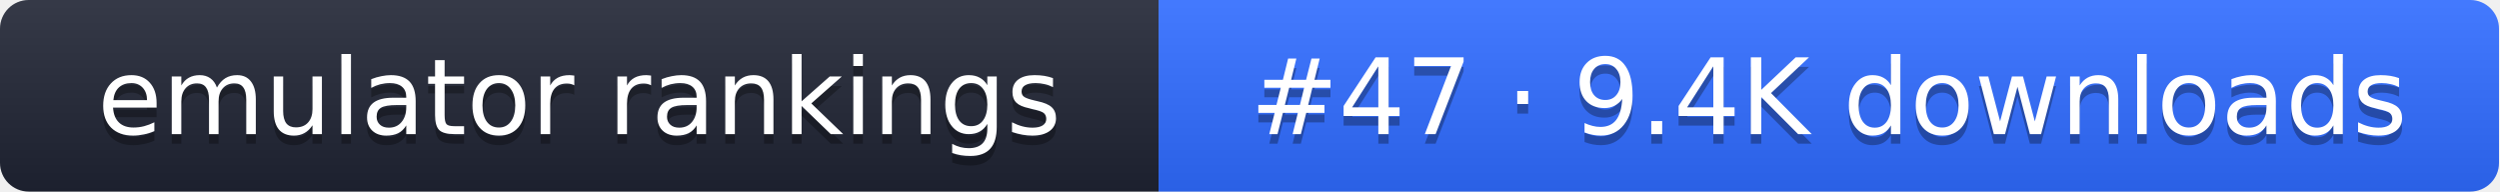
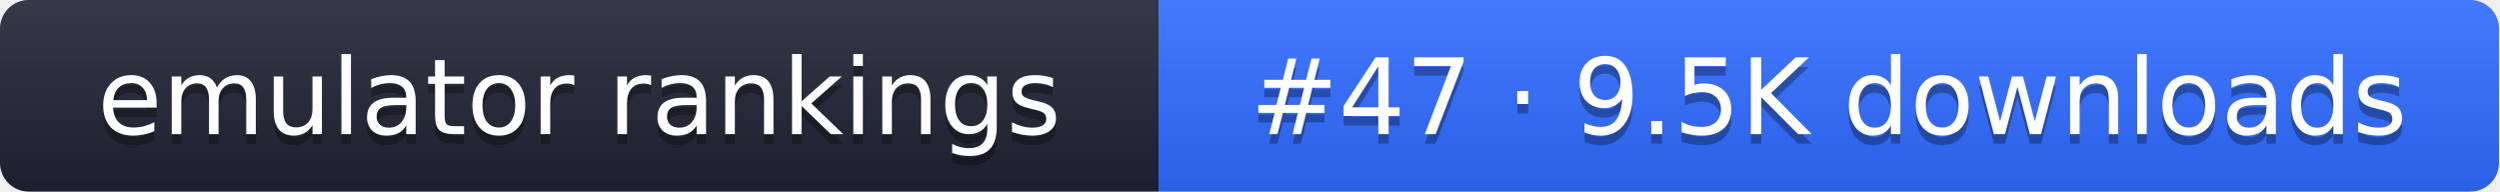
- <svg xmlns="http://www.w3.org/2000/svg" width="261" height="20" role="img" aria-label="emulator rankings: #47 · 9.4K downloads">
+ <svg xmlns="http://www.w3.org/2000/svg" width="261" height="20" role="img" aria-label="emulator rankings: #47 · 9.5K downloads">
  <linearGradient id="g" x2="0" y2="100%">
    <stop offset="0" stop-color="#fff" stop-opacity=".1" />
    <stop offset="1" stop-opacity=".1" />
  </linearGradient>
  <clipPath id="r">
    <rect width="261" height="20" rx="3" fill="#fff" />
  </clipPath>
  <g clip-path="url(#r)">
    <rect width="121" height="20" fill="#1f2433" />
    <rect x="121" width="140" height="20" fill="#2f6bff" />
    <rect width="261" height="20" fill="url(#g)" />
  </g>
  <g fill="#fff" text-anchor="middle" font-family="Verdana,DejaVu Sans,sans-serif" font-size="11">
    <text x="60.5" y="15" fill="#010101" fill-opacity=".3">emulator rankings</text>
    <text x="60.5" y="14">emulator rankings</text>
-     <text x="191" y="15" fill="#010101" fill-opacity=".3">#47 · 9.4K downloads</text>
-     <text x="191" y="14">#47 · 9.4K downloads</text>
+     <text x="191" y="15" fill="#010101" fill-opacity=".3">#47 · 9.5K downloads</text>
+     <text x="191" y="14">#47 · 9.5K downloads</text>
  </g>
</svg>
